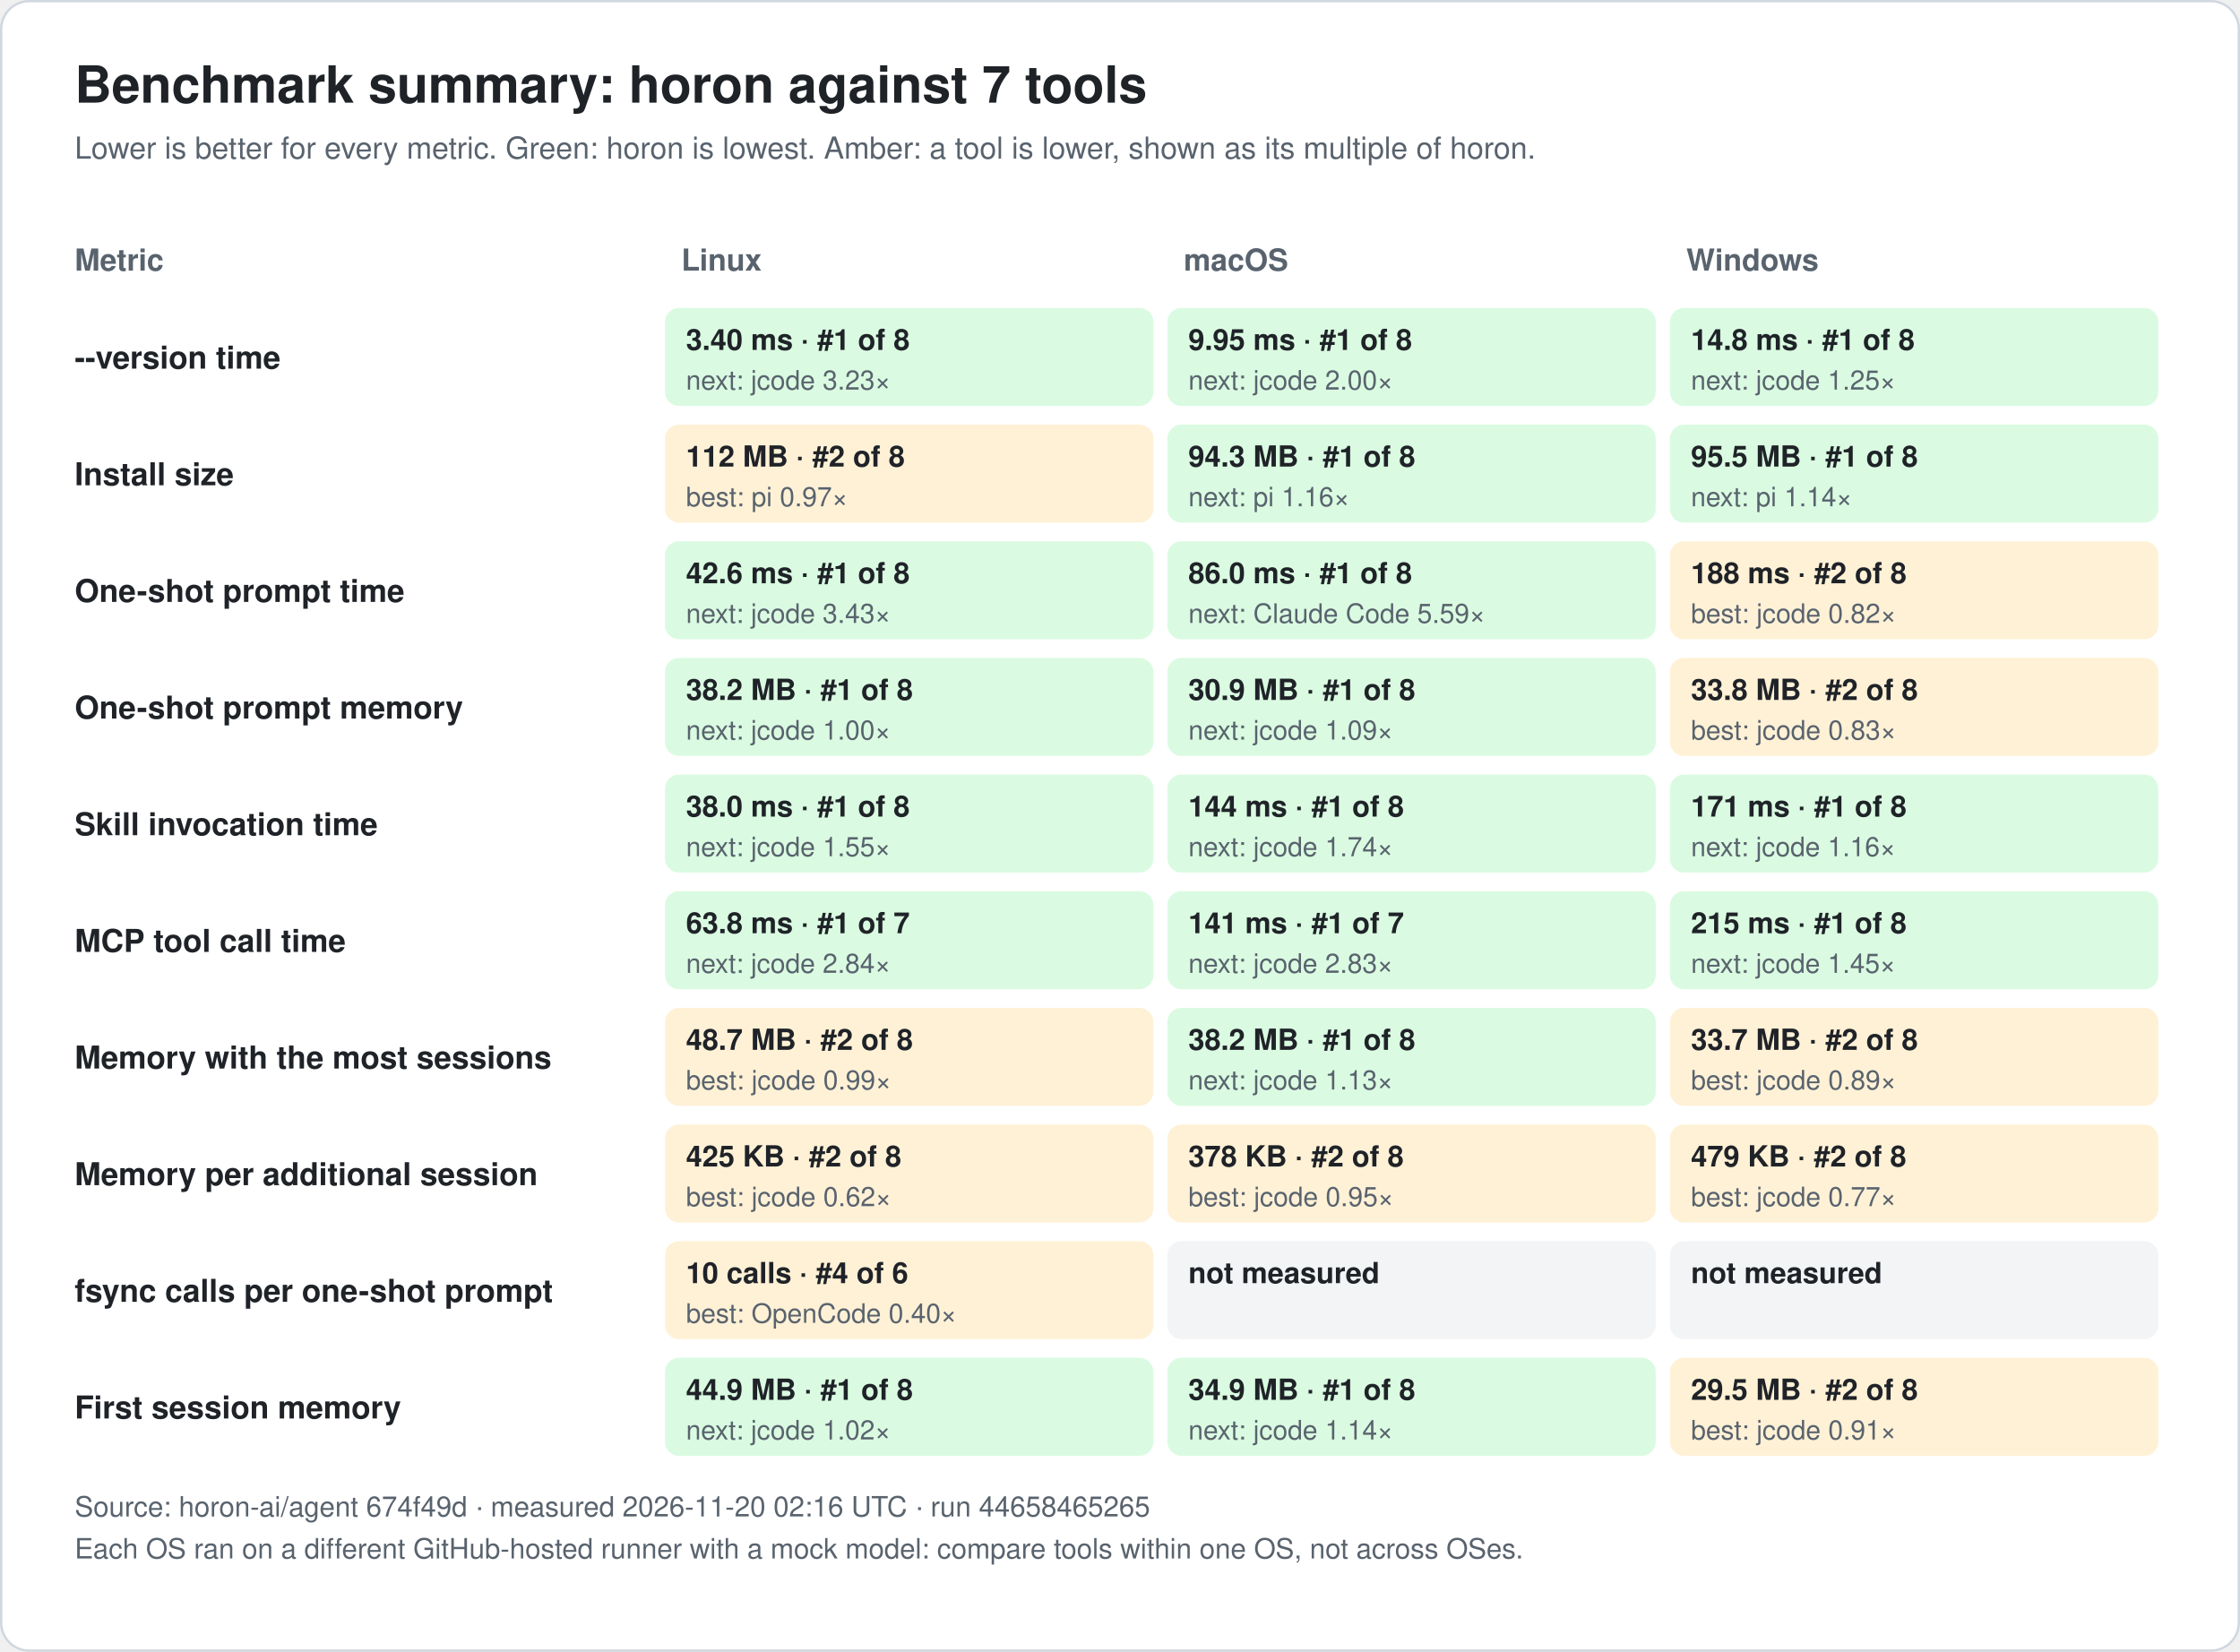
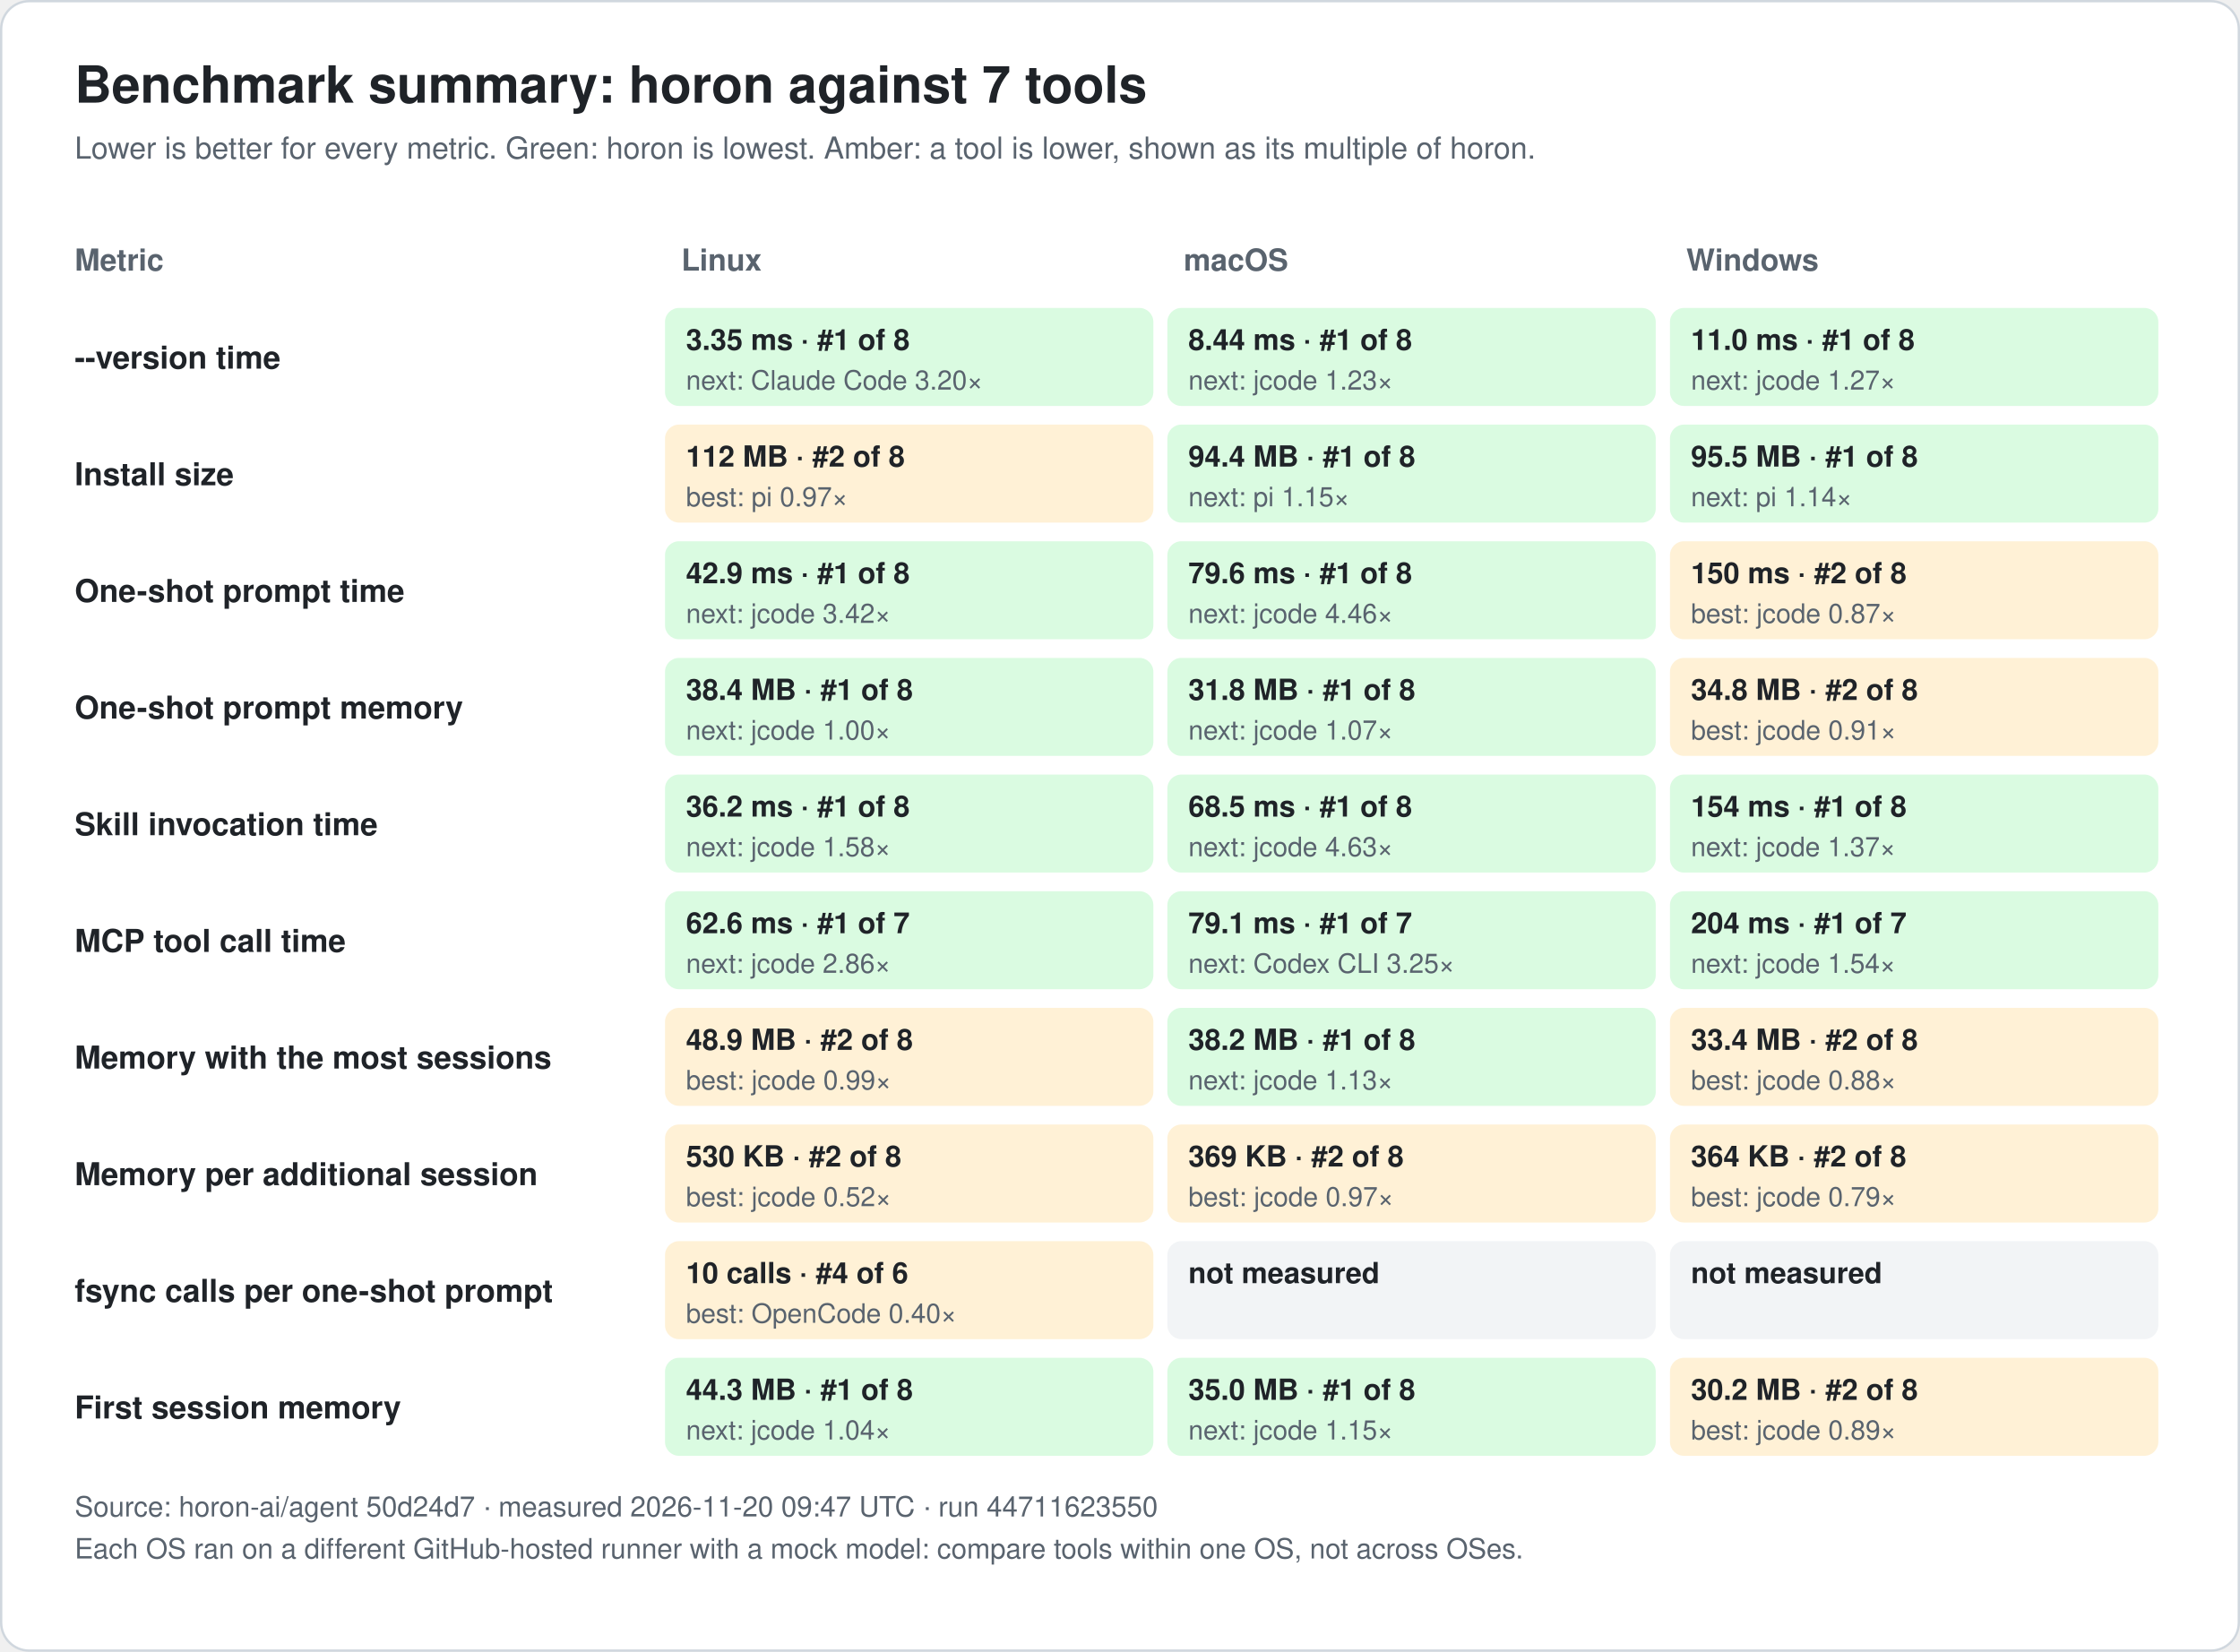
<svg xmlns="http://www.w3.org/2000/svg" width="960" height="708" viewBox="0 0 960 708" font-family="-apple-system, BlinkMacSystemFont, 'Segoe UI', 'Noto Sans KR', 'Apple SD Gothic Neo', Helvetica, Arial, sans-serif" role="img">
  <rect x="0.5" y="0.5" width="959" height="707" rx="12" fill="#ffffff" stroke="#d0d7de" />
  <text x="32.0" y="44.0" font-size="22" fill="#1f2328" text-anchor="start" font-weight="bold">Benchmark summary: horon against 7 tools</text>
  <text x="32.0" y="68.0" font-size="13" fill="#59636e" text-anchor="start" font-weight="normal">Lower is better for every metric. Green: horon is lowest. Amber: a tool is lower, shown as its multiple of horon.</text>
  <text x="32.0" y="116.0" font-size="13" fill="#59636e" text-anchor="start" font-weight="bold">Metric</text>
  <text x="292.0" y="116.0" font-size="13" fill="#59636e" text-anchor="start" font-weight="bold">Linux</text>
  <text x="507.3" y="116.0" font-size="13" fill="#59636e" text-anchor="start" font-weight="bold">macOS</text>
  <text x="722.7" y="116.0" font-size="13" fill="#59636e" text-anchor="start" font-weight="bold">Windows</text>
  <text x="32.0" y="158.0" font-size="13.5" fill="#1f2328" text-anchor="start" font-weight="bold">--version time</text>
  <rect x="285.0" y="132.0" width="209.3" height="42" rx="6" fill="#dafbe1" />
-   <text x="294.0" y="150.0" font-size="12.5" fill="#1f2328" text-anchor="start" font-weight="bold">3.40 ms · #1 of 8</text>
-   <text x="294.0" y="167.0" font-size="11.5" fill="#59636e" text-anchor="start" font-weight="normal">next: jcode 3.23×</text>
+   <text x="294.0" y="150.0" font-size="12.5" fill="#1f2328" text-anchor="start" font-weight="bold">3.35 ms · #1 of 8</text>
+   <text x="294.0" y="167.0" font-size="11.5" fill="#59636e" text-anchor="start" font-weight="normal">next: Claude Code 3.20×</text>
  <rect x="500.3" y="132.0" width="209.3" height="42" rx="6" fill="#dafbe1" />
-   <text x="509.3" y="150.0" font-size="12.5" fill="#1f2328" text-anchor="start" font-weight="bold">9.95 ms · #1 of 8</text>
-   <text x="509.3" y="167.0" font-size="11.5" fill="#59636e" text-anchor="start" font-weight="normal">next: jcode 2.00×</text>
+   <text x="509.3" y="150.0" font-size="12.5" fill="#1f2328" text-anchor="start" font-weight="bold">8.44 ms · #1 of 8</text>
+   <text x="509.3" y="167.0" font-size="11.5" fill="#59636e" text-anchor="start" font-weight="normal">next: jcode 1.23×</text>
  <rect x="715.7" y="132.0" width="209.3" height="42" rx="6" fill="#dafbe1" />
-   <text x="724.7" y="150.0" font-size="12.5" fill="#1f2328" text-anchor="start" font-weight="bold">14.8 ms · #1 of 8</text>
-   <text x="724.7" y="167.0" font-size="11.5" fill="#59636e" text-anchor="start" font-weight="normal">next: jcode 1.25×</text>
+   <text x="724.7" y="150.0" font-size="12.5" fill="#1f2328" text-anchor="start" font-weight="bold">11.0 ms · #1 of 8</text>
+   <text x="724.7" y="167.0" font-size="11.5" fill="#59636e" text-anchor="start" font-weight="normal">next: jcode 1.27×</text>
  <text x="32.0" y="208.0" font-size="13.5" fill="#1f2328" text-anchor="start" font-weight="bold">Install size</text>
  <rect x="285.0" y="182.0" width="209.3" height="42" rx="6" fill="#fff1d6" />
  <text x="294.0" y="200.0" font-size="12.5" fill="#1f2328" text-anchor="start" font-weight="bold">112 MB · #2 of 8</text>
  <text x="294.0" y="217.0" font-size="11.5" fill="#59636e" text-anchor="start" font-weight="normal">best: pi 0.97×</text>
  <rect x="500.3" y="182.0" width="209.3" height="42" rx="6" fill="#dafbe1" />
-   <text x="509.3" y="200.0" font-size="12.5" fill="#1f2328" text-anchor="start" font-weight="bold">94.3 MB · #1 of 8</text>
-   <text x="509.3" y="217.0" font-size="11.5" fill="#59636e" text-anchor="start" font-weight="normal">next: pi 1.16×</text>
+   <text x="509.3" y="200.0" font-size="12.5" fill="#1f2328" text-anchor="start" font-weight="bold">94.4 MB · #1 of 8</text>
+   <text x="509.3" y="217.0" font-size="11.5" fill="#59636e" text-anchor="start" font-weight="normal">next: pi 1.15×</text>
  <rect x="715.7" y="182.0" width="209.3" height="42" rx="6" fill="#dafbe1" />
  <text x="724.7" y="200.0" font-size="12.5" fill="#1f2328" text-anchor="start" font-weight="bold">95.5 MB · #1 of 8</text>
  <text x="724.7" y="217.0" font-size="11.5" fill="#59636e" text-anchor="start" font-weight="normal">next: pi 1.14×</text>
  <text x="32.0" y="258.0" font-size="13.5" fill="#1f2328" text-anchor="start" font-weight="bold">One-shot prompt time</text>
  <rect x="285.0" y="232.0" width="209.3" height="42" rx="6" fill="#dafbe1" />
-   <text x="294.0" y="250.0" font-size="12.5" fill="#1f2328" text-anchor="start" font-weight="bold">42.6 ms · #1 of 8</text>
-   <text x="294.0" y="267.0" font-size="11.5" fill="#59636e" text-anchor="start" font-weight="normal">next: jcode 3.43×</text>
+   <text x="294.0" y="250.0" font-size="12.5" fill="#1f2328" text-anchor="start" font-weight="bold">42.9 ms · #1 of 8</text>
+   <text x="294.0" y="267.0" font-size="11.5" fill="#59636e" text-anchor="start" font-weight="normal">next: jcode 3.42×</text>
  <rect x="500.3" y="232.0" width="209.3" height="42" rx="6" fill="#dafbe1" />
-   <text x="509.3" y="250.0" font-size="12.5" fill="#1f2328" text-anchor="start" font-weight="bold">86.0 ms · #1 of 8</text>
-   <text x="509.3" y="267.0" font-size="11.5" fill="#59636e" text-anchor="start" font-weight="normal">next: Claude Code 5.59×</text>
+   <text x="509.3" y="250.0" font-size="12.5" fill="#1f2328" text-anchor="start" font-weight="bold">79.6 ms · #1 of 8</text>
+   <text x="509.3" y="267.0" font-size="11.5" fill="#59636e" text-anchor="start" font-weight="normal">next: jcode 4.46×</text>
  <rect x="715.7" y="232.0" width="209.3" height="42" rx="6" fill="#fff1d6" />
-   <text x="724.7" y="250.0" font-size="12.5" fill="#1f2328" text-anchor="start" font-weight="bold">188 ms · #2 of 8</text>
-   <text x="724.7" y="267.0" font-size="11.5" fill="#59636e" text-anchor="start" font-weight="normal">best: jcode 0.82×</text>
+   <text x="724.7" y="250.0" font-size="12.5" fill="#1f2328" text-anchor="start" font-weight="bold">150 ms · #2 of 8</text>
+   <text x="724.7" y="267.0" font-size="11.5" fill="#59636e" text-anchor="start" font-weight="normal">best: jcode 0.87×</text>
  <text x="32.0" y="308.0" font-size="13.5" fill="#1f2328" text-anchor="start" font-weight="bold">One-shot prompt memory</text>
  <rect x="285.0" y="282.0" width="209.3" height="42" rx="6" fill="#dafbe1" />
-   <text x="294.0" y="300.0" font-size="12.5" fill="#1f2328" text-anchor="start" font-weight="bold">38.2 MB · #1 of 8</text>
+   <text x="294.0" y="300.0" font-size="12.5" fill="#1f2328" text-anchor="start" font-weight="bold">38.4 MB · #1 of 8</text>
  <text x="294.0" y="317.0" font-size="11.5" fill="#59636e" text-anchor="start" font-weight="normal">next: jcode 1.00×</text>
  <rect x="500.3" y="282.0" width="209.3" height="42" rx="6" fill="#dafbe1" />
-   <text x="509.3" y="300.0" font-size="12.5" fill="#1f2328" text-anchor="start" font-weight="bold">30.9 MB · #1 of 8</text>
-   <text x="509.3" y="317.0" font-size="11.5" fill="#59636e" text-anchor="start" font-weight="normal">next: jcode 1.09×</text>
+   <text x="509.3" y="300.0" font-size="12.5" fill="#1f2328" text-anchor="start" font-weight="bold">31.8 MB · #1 of 8</text>
+   <text x="509.3" y="317.0" font-size="11.5" fill="#59636e" text-anchor="start" font-weight="normal">next: jcode 1.07×</text>
  <rect x="715.7" y="282.0" width="209.3" height="42" rx="6" fill="#fff1d6" />
-   <text x="724.7" y="300.0" font-size="12.5" fill="#1f2328" text-anchor="start" font-weight="bold">33.8 MB · #2 of 8</text>
-   <text x="724.7" y="317.0" font-size="11.5" fill="#59636e" text-anchor="start" font-weight="normal">best: jcode 0.83×</text>
+   <text x="724.7" y="300.0" font-size="12.5" fill="#1f2328" text-anchor="start" font-weight="bold">34.8 MB · #2 of 8</text>
+   <text x="724.7" y="317.0" font-size="11.5" fill="#59636e" text-anchor="start" font-weight="normal">best: jcode 0.91×</text>
  <text x="32.0" y="358.0" font-size="13.5" fill="#1f2328" text-anchor="start" font-weight="bold">Skill invocation time</text>
  <rect x="285.0" y="332.0" width="209.3" height="42" rx="6" fill="#dafbe1" />
-   <text x="294.0" y="350.0" font-size="12.5" fill="#1f2328" text-anchor="start" font-weight="bold">38.0 ms · #1 of 8</text>
-   <text x="294.0" y="367.0" font-size="11.5" fill="#59636e" text-anchor="start" font-weight="normal">next: jcode 1.55×</text>
+   <text x="294.0" y="350.0" font-size="12.5" fill="#1f2328" text-anchor="start" font-weight="bold">36.2 ms · #1 of 8</text>
+   <text x="294.0" y="367.0" font-size="11.5" fill="#59636e" text-anchor="start" font-weight="normal">next: jcode 1.58×</text>
  <rect x="500.3" y="332.0" width="209.3" height="42" rx="6" fill="#dafbe1" />
-   <text x="509.3" y="350.0" font-size="12.5" fill="#1f2328" text-anchor="start" font-weight="bold">144 ms · #1 of 8</text>
-   <text x="509.3" y="367.0" font-size="11.5" fill="#59636e" text-anchor="start" font-weight="normal">next: jcode 1.74×</text>
+   <text x="509.3" y="350.0" font-size="12.5" fill="#1f2328" text-anchor="start" font-weight="bold">68.5 ms · #1 of 8</text>
+   <text x="509.3" y="367.0" font-size="11.5" fill="#59636e" text-anchor="start" font-weight="normal">next: jcode 4.63×</text>
  <rect x="715.7" y="332.0" width="209.3" height="42" rx="6" fill="#dafbe1" />
-   <text x="724.7" y="350.0" font-size="12.5" fill="#1f2328" text-anchor="start" font-weight="bold">171 ms · #1 of 8</text>
-   <text x="724.7" y="367.0" font-size="11.5" fill="#59636e" text-anchor="start" font-weight="normal">next: jcode 1.16×</text>
+   <text x="724.7" y="350.0" font-size="12.5" fill="#1f2328" text-anchor="start" font-weight="bold">154 ms · #1 of 8</text>
+   <text x="724.7" y="367.0" font-size="11.5" fill="#59636e" text-anchor="start" font-weight="normal">next: jcode 1.37×</text>
  <text x="32.0" y="408.0" font-size="13.5" fill="#1f2328" text-anchor="start" font-weight="bold">MCP tool call time</text>
  <rect x="285.0" y="382.0" width="209.3" height="42" rx="6" fill="#dafbe1" />
-   <text x="294.0" y="400.0" font-size="12.5" fill="#1f2328" text-anchor="start" font-weight="bold">63.8 ms · #1 of 7</text>
-   <text x="294.0" y="417.0" font-size="11.5" fill="#59636e" text-anchor="start" font-weight="normal">next: jcode 2.84×</text>
+   <text x="294.0" y="400.0" font-size="12.5" fill="#1f2328" text-anchor="start" font-weight="bold">62.6 ms · #1 of 7</text>
+   <text x="294.0" y="417.0" font-size="11.5" fill="#59636e" text-anchor="start" font-weight="normal">next: jcode 2.86×</text>
  <rect x="500.3" y="382.0" width="209.3" height="42" rx="6" fill="#dafbe1" />
-   <text x="509.3" y="400.0" font-size="12.5" fill="#1f2328" text-anchor="start" font-weight="bold">141 ms · #1 of 7</text>
-   <text x="509.3" y="417.0" font-size="11.5" fill="#59636e" text-anchor="start" font-weight="normal">next: jcode 2.83×</text>
+   <text x="509.3" y="400.0" font-size="12.5" fill="#1f2328" text-anchor="start" font-weight="bold">79.1 ms · #1 of 7</text>
+   <text x="509.3" y="417.0" font-size="11.5" fill="#59636e" text-anchor="start" font-weight="normal">next: Codex CLI 3.25×</text>
  <rect x="715.7" y="382.0" width="209.3" height="42" rx="6" fill="#dafbe1" />
-   <text x="724.7" y="400.0" font-size="12.5" fill="#1f2328" text-anchor="start" font-weight="bold">215 ms · #1 of 8</text>
-   <text x="724.7" y="417.0" font-size="11.5" fill="#59636e" text-anchor="start" font-weight="normal">next: jcode 1.45×</text>
+   <text x="724.7" y="400.0" font-size="12.5" fill="#1f2328" text-anchor="start" font-weight="bold">204 ms · #1 of 7</text>
+   <text x="724.7" y="417.0" font-size="11.5" fill="#59636e" text-anchor="start" font-weight="normal">next: jcode 1.54×</text>
  <text x="32.0" y="458.0" font-size="13.5" fill="#1f2328" text-anchor="start" font-weight="bold">Memory with the most sessions</text>
  <rect x="285.0" y="432.0" width="209.3" height="42" rx="6" fill="#fff1d6" />
-   <text x="294.0" y="450.0" font-size="12.5" fill="#1f2328" text-anchor="start" font-weight="bold">48.7 MB · #2 of 8</text>
+   <text x="294.0" y="450.0" font-size="12.5" fill="#1f2328" text-anchor="start" font-weight="bold">48.9 MB · #2 of 8</text>
  <text x="294.0" y="467.0" font-size="11.5" fill="#59636e" text-anchor="start" font-weight="normal">best: jcode 0.99×</text>
  <rect x="500.3" y="432.0" width="209.3" height="42" rx="6" fill="#dafbe1" />
  <text x="509.3" y="450.0" font-size="12.5" fill="#1f2328" text-anchor="start" font-weight="bold">38.2 MB · #1 of 8</text>
  <text x="509.3" y="467.0" font-size="11.5" fill="#59636e" text-anchor="start" font-weight="normal">next: jcode 1.13×</text>
  <rect x="715.7" y="432.0" width="209.3" height="42" rx="6" fill="#fff1d6" />
-   <text x="724.7" y="450.0" font-size="12.5" fill="#1f2328" text-anchor="start" font-weight="bold">33.7 MB · #2 of 8</text>
-   <text x="724.7" y="467.0" font-size="11.5" fill="#59636e" text-anchor="start" font-weight="normal">best: jcode 0.89×</text>
+   <text x="724.7" y="450.0" font-size="12.5" fill="#1f2328" text-anchor="start" font-weight="bold">33.4 MB · #2 of 8</text>
+   <text x="724.7" y="467.0" font-size="11.5" fill="#59636e" text-anchor="start" font-weight="normal">best: jcode 0.88×</text>
  <text x="32.0" y="508.0" font-size="13.5" fill="#1f2328" text-anchor="start" font-weight="bold">Memory per additional session</text>
  <rect x="285.0" y="482.0" width="209.3" height="42" rx="6" fill="#fff1d6" />
-   <text x="294.0" y="500.0" font-size="12.5" fill="#1f2328" text-anchor="start" font-weight="bold">425 KB · #2 of 8</text>
-   <text x="294.0" y="517.0" font-size="11.5" fill="#59636e" text-anchor="start" font-weight="normal">best: jcode 0.62×</text>
+   <text x="294.0" y="500.0" font-size="12.5" fill="#1f2328" text-anchor="start" font-weight="bold">530 KB · #2 of 8</text>
+   <text x="294.0" y="517.0" font-size="11.5" fill="#59636e" text-anchor="start" font-weight="normal">best: jcode 0.52×</text>
  <rect x="500.3" y="482.0" width="209.3" height="42" rx="6" fill="#fff1d6" />
-   <text x="509.3" y="500.0" font-size="12.5" fill="#1f2328" text-anchor="start" font-weight="bold">378 KB · #2 of 8</text>
-   <text x="509.3" y="517.0" font-size="11.5" fill="#59636e" text-anchor="start" font-weight="normal">best: jcode 0.95×</text>
+   <text x="509.3" y="500.0" font-size="12.5" fill="#1f2328" text-anchor="start" font-weight="bold">369 KB · #2 of 8</text>
+   <text x="509.3" y="517.0" font-size="11.5" fill="#59636e" text-anchor="start" font-weight="normal">best: jcode 0.97×</text>
  <rect x="715.7" y="482.0" width="209.3" height="42" rx="6" fill="#fff1d6" />
-   <text x="724.7" y="500.0" font-size="12.5" fill="#1f2328" text-anchor="start" font-weight="bold">479 KB · #2 of 8</text>
-   <text x="724.7" y="517.0" font-size="11.5" fill="#59636e" text-anchor="start" font-weight="normal">best: jcode 0.77×</text>
+   <text x="724.7" y="500.0" font-size="12.5" fill="#1f2328" text-anchor="start" font-weight="bold">364 KB · #2 of 8</text>
+   <text x="724.7" y="517.0" font-size="11.5" fill="#59636e" text-anchor="start" font-weight="normal">best: jcode 0.79×</text>
  <text x="32.0" y="558.0" font-size="13.5" fill="#1f2328" text-anchor="start" font-weight="bold">fsync calls per one-shot prompt</text>
  <rect x="285.0" y="532.0" width="209.3" height="42" rx="6" fill="#fff1d6" />
  <text x="294.0" y="550.0" font-size="12.5" fill="#1f2328" text-anchor="start" font-weight="bold">10 calls · #4 of 6</text>
  <text x="294.0" y="567.0" font-size="11.5" fill="#59636e" text-anchor="start" font-weight="normal">best: OpenCode 0.40×</text>
  <rect x="500.3" y="532.0" width="209.3" height="42" rx="6" fill="#f2f4f6" />
  <text x="509.3" y="550.0" font-size="12.5" fill="#1f2328" text-anchor="start" font-weight="bold">not measured</text>
  <rect x="715.7" y="532.0" width="209.3" height="42" rx="6" fill="#f2f4f6" />
  <text x="724.7" y="550.0" font-size="12.5" fill="#1f2328" text-anchor="start" font-weight="bold">not measured</text>
  <text x="32.0" y="608.0" font-size="13.5" fill="#1f2328" text-anchor="start" font-weight="bold">First session memory</text>
  <rect x="285.0" y="582.0" width="209.3" height="42" rx="6" fill="#dafbe1" />
-   <text x="294.0" y="600.0" font-size="12.5" fill="#1f2328" text-anchor="start" font-weight="bold">44.9 MB · #1 of 8</text>
-   <text x="294.0" y="617.0" font-size="11.5" fill="#59636e" text-anchor="start" font-weight="normal">next: jcode 1.02×</text>
+   <text x="294.0" y="600.0" font-size="12.5" fill="#1f2328" text-anchor="start" font-weight="bold">44.3 MB · #1 of 8</text>
+   <text x="294.0" y="617.0" font-size="11.5" fill="#59636e" text-anchor="start" font-weight="normal">next: jcode 1.04×</text>
  <rect x="500.3" y="582.0" width="209.3" height="42" rx="6" fill="#dafbe1" />
-   <text x="509.3" y="600.0" font-size="12.5" fill="#1f2328" text-anchor="start" font-weight="bold">34.9 MB · #1 of 8</text>
-   <text x="509.3" y="617.0" font-size="11.5" fill="#59636e" text-anchor="start" font-weight="normal">next: jcode 1.14×</text>
+   <text x="509.3" y="600.0" font-size="12.5" fill="#1f2328" text-anchor="start" font-weight="bold">35.0 MB · #1 of 8</text>
+   <text x="509.3" y="617.0" font-size="11.5" fill="#59636e" text-anchor="start" font-weight="normal">next: jcode 1.15×</text>
  <rect x="715.7" y="582.0" width="209.3" height="42" rx="6" fill="#fff1d6" />
-   <text x="724.7" y="600.0" font-size="12.5" fill="#1f2328" text-anchor="start" font-weight="bold">29.5 MB · #2 of 8</text>
-   <text x="724.7" y="617.0" font-size="11.5" fill="#59636e" text-anchor="start" font-weight="normal">best: jcode 0.91×</text>
-   <text x="32.0" y="650.0" font-size="12" fill="#59636e" text-anchor="start" font-weight="normal">Source: horon-ai/agent 674f49d · measured 2026-11-20 02:16 UTC · run 44658465265</text>
+   <text x="724.7" y="600.0" font-size="12.5" fill="#1f2328" text-anchor="start" font-weight="bold">30.2 MB · #2 of 8</text>
+   <text x="724.7" y="617.0" font-size="11.5" fill="#59636e" text-anchor="start" font-weight="normal">best: jcode 0.89×</text>
+   <text x="32.0" y="650.0" font-size="12" fill="#59636e" text-anchor="start" font-weight="normal">Source: horon-ai/agent 50d24d7 · measured 2026-11-20 09:47 UTC · run 44711623550</text>
  <text x="32.0" y="668.0" font-size="12" fill="#59636e" text-anchor="start" font-weight="normal">Each OS ran on a different GitHub-hosted runner with a mock model: compare tools within one OS, not across OSes.</text>
</svg>
